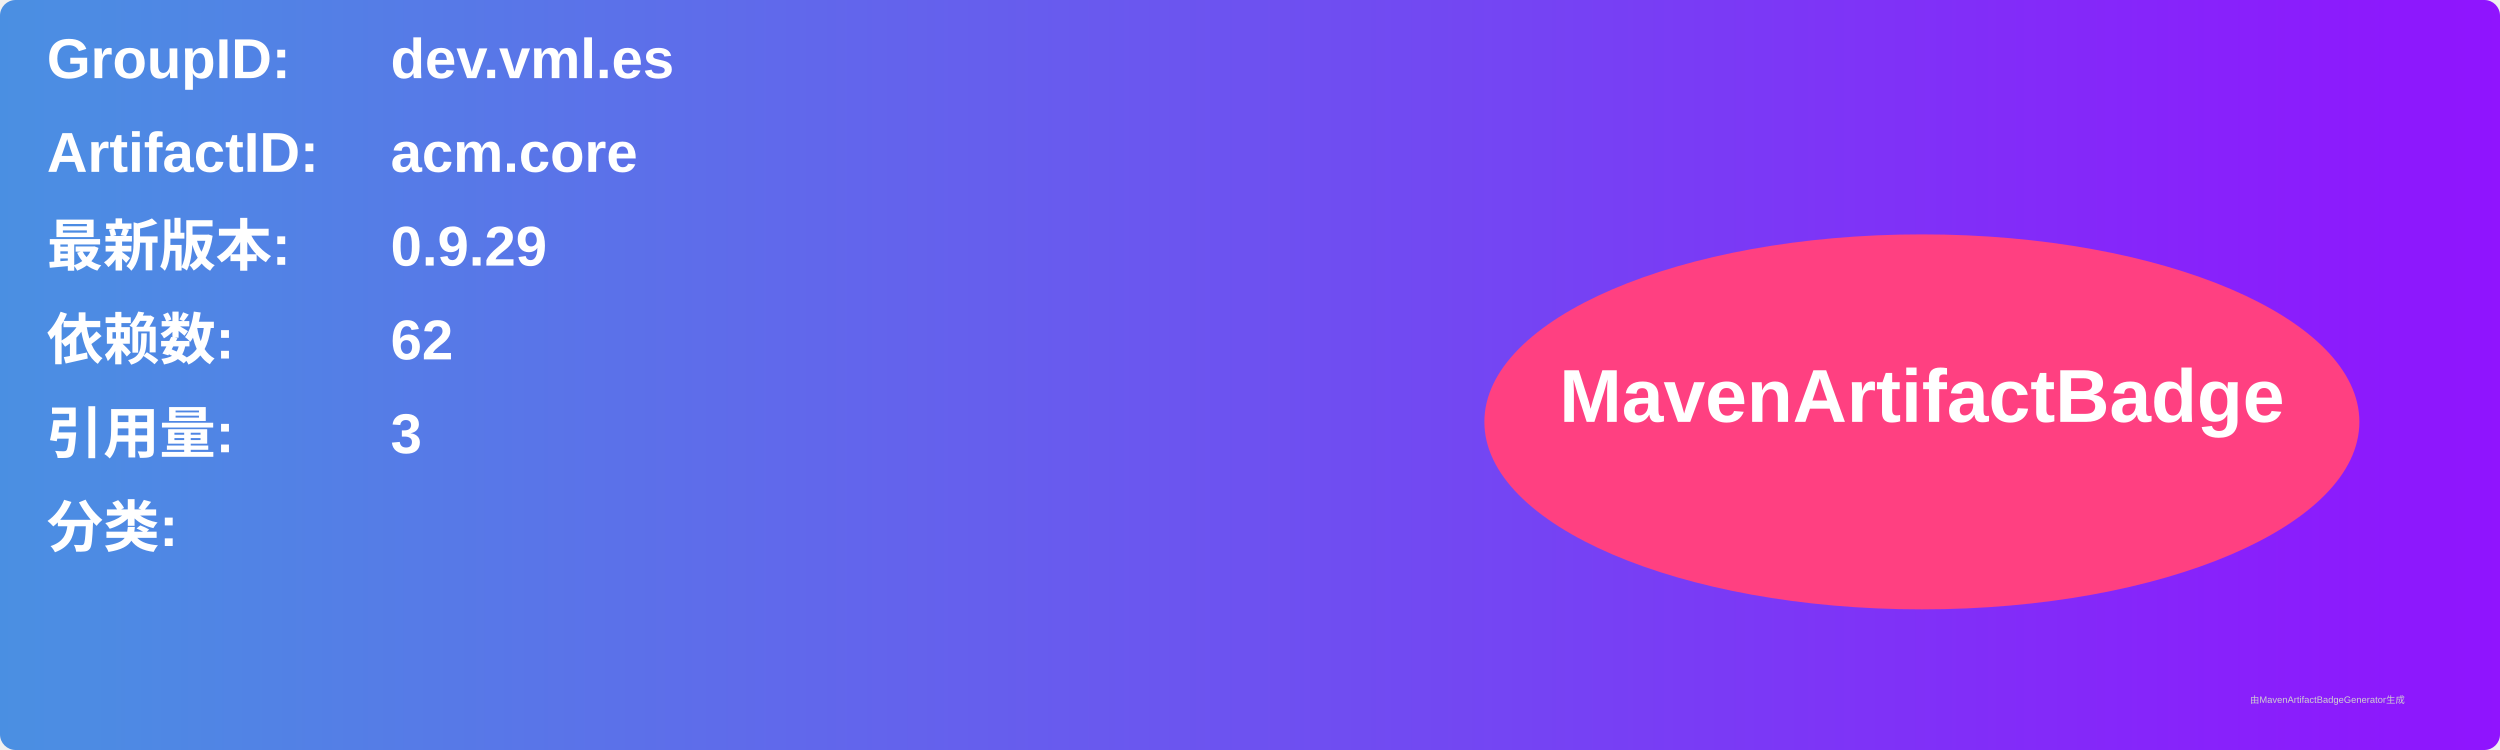
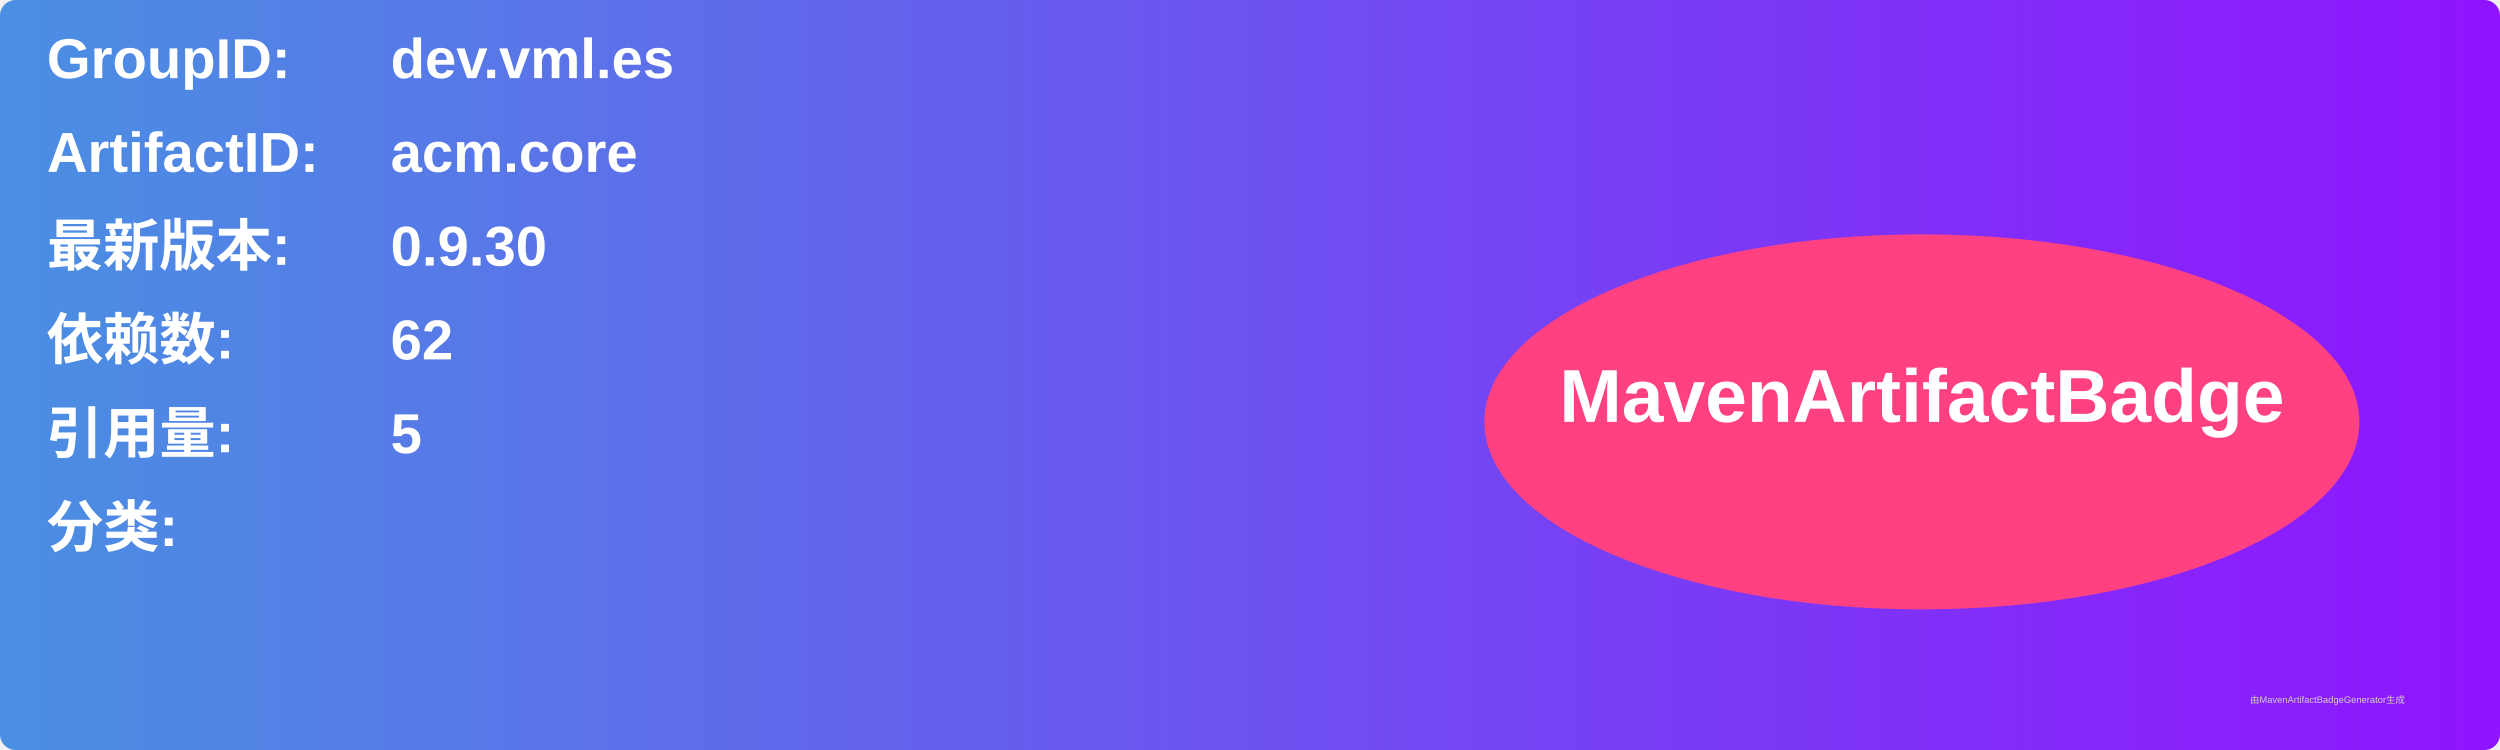
<svg xmlns="http://www.w3.org/2000/svg" width="800" height="240" viewBox="0 0 800 240">
  <linearGradient id="grad" x1="0%" y1="0%" x2="100%" y2="0%">
    <stop offset="0%" stop-color="#4a90e2" />
    <stop offset="100%" stop-color="#9013fe" />
  </linearGradient>
  <rect width="100%" height="100%" rx="5" ry="5" fill="url(#grad)" />
  <g transform="translate(15, 15)">
    <text x="0" y="10" font-family="Arial" font-size="18" fill="white" font-weight="bold" width="260">GroupID:</text>
    <text x="110" y="10" font-family="Arial" font-size="18" fill="white" font-weight="bold" width="460">dev.vml.es</text>
    <text x="0" y="40" font-family="Arial" font-size="18" fill="white" font-weight="bold" width="260">ArtifactID:</text>
    <text x="110" y="40" font-family="Arial" font-size="18" fill="white" font-weight="bold" width="460">acm.core</text>
    <text x="0" y="70" font-family="Arial" font-size="18" fill="white" font-weight="bold">最新版本:</text>
    <text x="110" y="70" font-family="Arial" font-size="18" fill="white" font-weight="bold">
-       <tspan font-weight="bold">0.9.29</tspan>
+       <tspan font-weight="bold">0.9.30</tspan>
    </text>
    <text x="0" y="100" font-family="Arial" font-size="18" fill="white" font-weight="bold">依赖数: </text>
    <text x="110" y="100" font-family="Arial" font-size="18" fill="white">
      <tspan font-weight="bold">62</tspan>
    </text>
    <text x="0" y="130" font-family="Arial" font-size="18" fill="white" font-weight="bold">引用量: </text>
    <text x="110" y="130" font-family="Arial" font-size="18" fill="white">
-       <tspan font-weight="bold">3</tspan>
+       <tspan font-weight="bold">5</tspan>
    </text>
    <text x="0" y="160" font-family="Arial" font-size="18" fill="white" font-weight="bold">分类:</text>
    <text x="10" y="190" font-family="Arial" font-size="10" fill="white">
      <tspan font-weight="bold" />
    </text>
    <ellipse cx="600" cy="120" rx="140" ry="60" fill="#ff4081" />
    <text x="600" y="120" text-anchor="middle" font-family="Arial" font-size="24" fill="white" font-weight="bold">MavenArtifactBadge</text>
  </g>
  <text x="720" y="225" font-family="Arial" font-size="3" fill="#d0d0d0">由MavenArtifactBadgeGenerator生成</text>
</svg>
